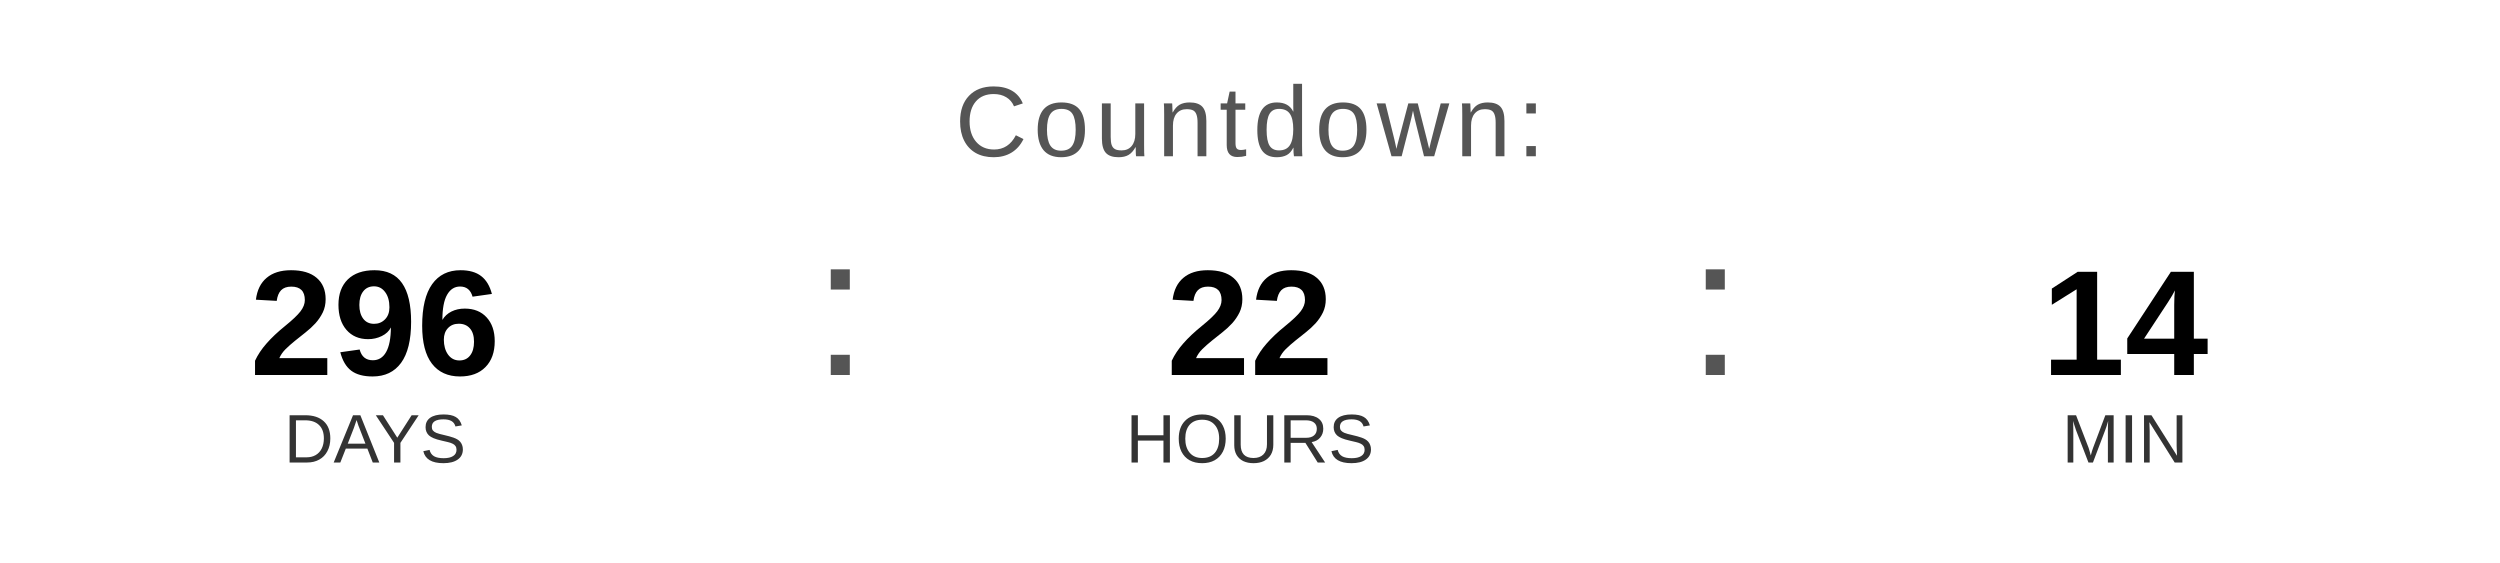
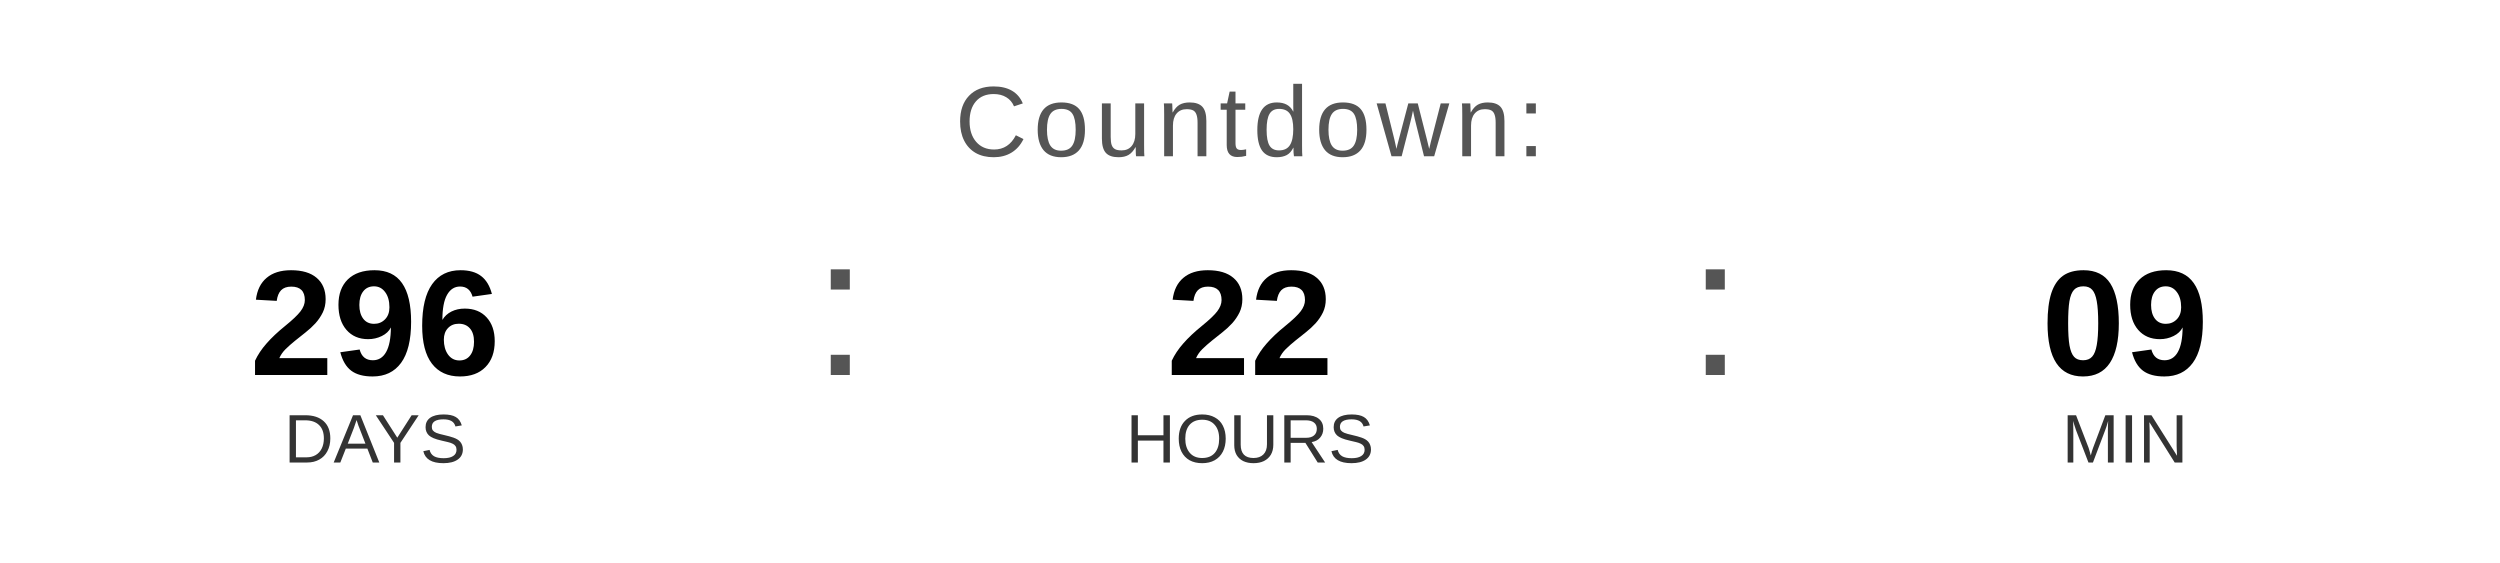
<svg xmlns="http://www.w3.org/2000/svg" width="400" height="90" viewBox="0 0 400 90">
  <text x="200" y="25" font-family="Arial, Helvetica, sans-serif" font-size="16" fill="#555555" text-anchor="middle" letter-spacing="1">
    Countdown:
  </text>
  <text x="60" y="60" font-family="Arial, Helvetica, sans-serif" font-size="24" font-weight="bold" fill="#000000" text-anchor="middle">296</text>
  <text x="60" y="74" font-family="Arial, Helvetica, sans-serif" font-size="11" fill="#333333" text-anchor="middle">DAYS</text>
  <text x="130" y="60" font-family="Arial, sans-serif" font-size="32" fill="#555555">:</text>
  <text x="200" y="60" font-family="Arial, Helvetica, sans-serif" font-size="24" font-weight="bold" fill="#000000" text-anchor="middle">22</text>
  <text x="200" y="74" font-family="Arial, Helvetica, sans-serif" font-size="11" fill="#333333" text-anchor="middle">HOURS</text>
  <text x="270" y="60" font-family="Arial, sans-serif" font-size="32" fill="#555555">:</text>
-   <text x="340" y="60" font-family="Arial, Helvetica, sans-serif" font-size="24" font-weight="bold" fill="#000000" text-anchor="middle">14</text>
+   <text x="340" y="60" font-family="Arial, Helvetica, sans-serif" font-size="24" font-weight="bold" fill="#000000" text-anchor="middle">09</text>
  <text x="340" y="74" font-family="Arial, Helvetica, sans-serif" font-size="11" fill="#333333" text-anchor="middle">MIN</text>
</svg>
